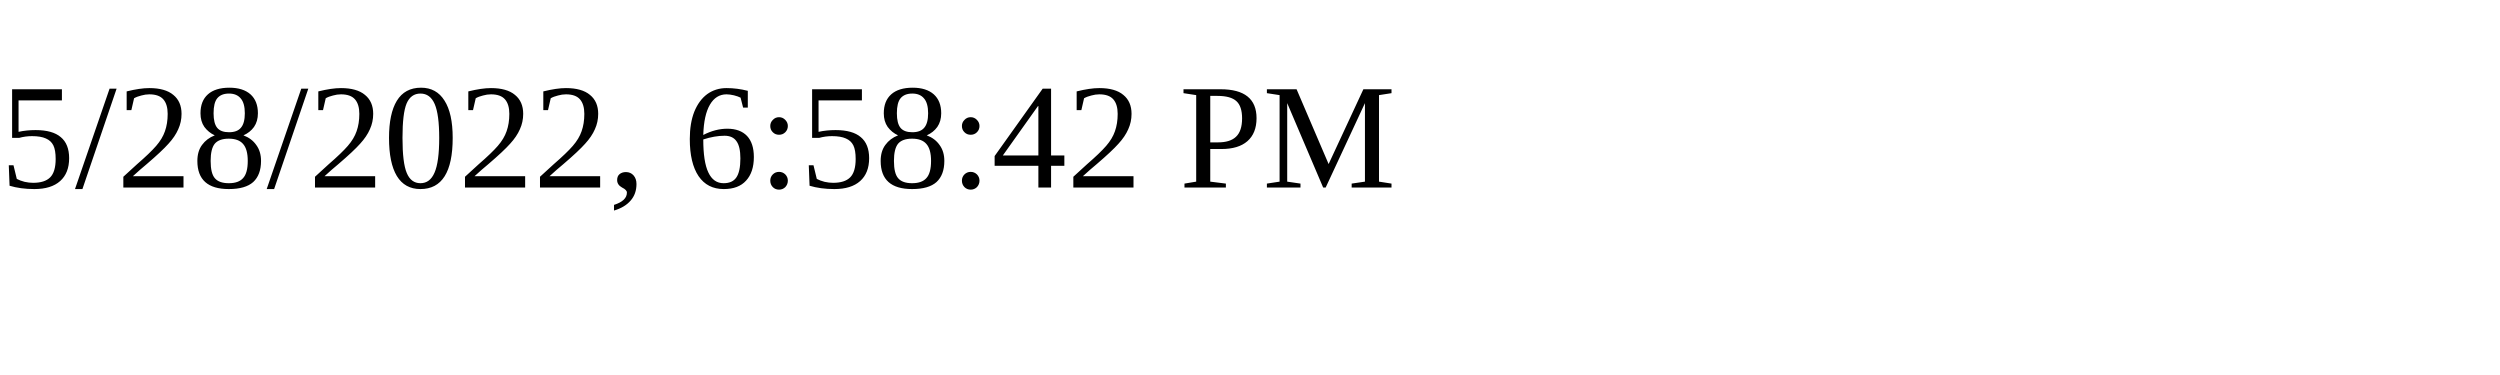
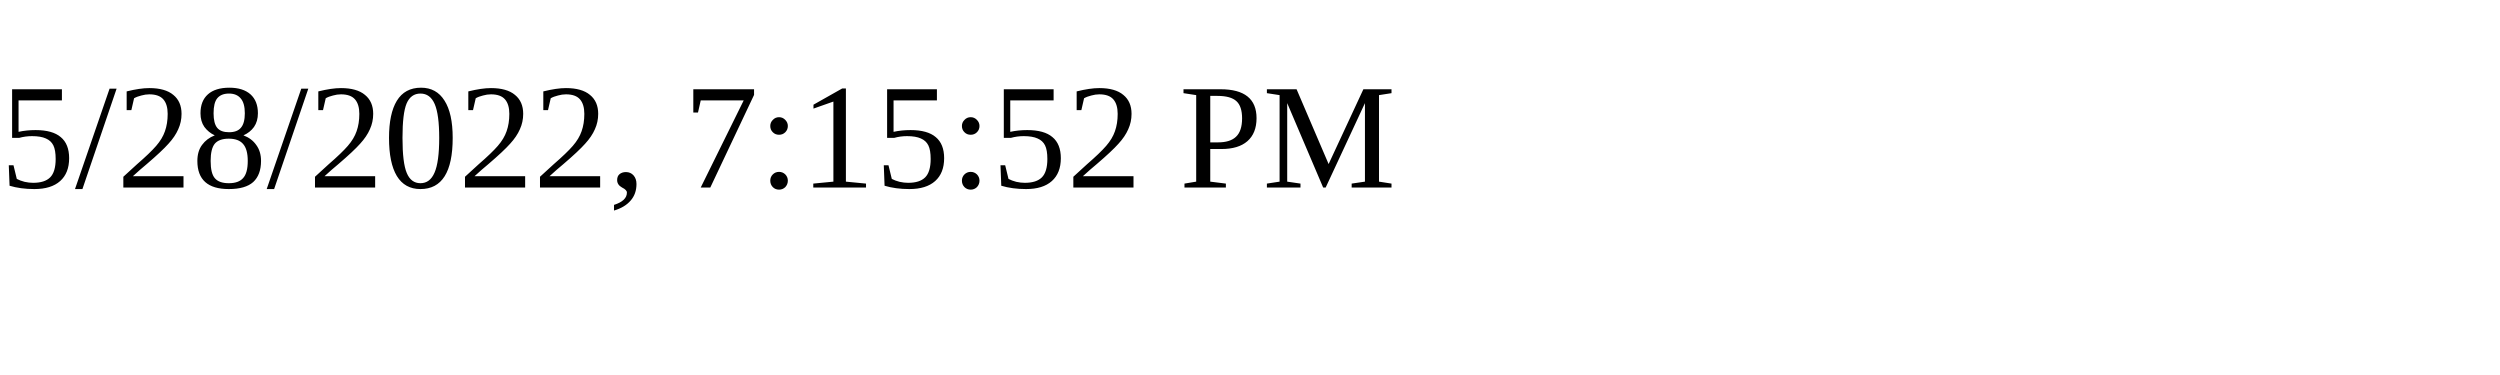
<svg xmlns="http://www.w3.org/2000/svg" height="30" width="200">
-   <text x="0" y="15">5/28/2022, 6:58:42 PM</text>
+   <text x="0" y="15">5/28/2022, 7:15:52 PM</text>
</svg>
